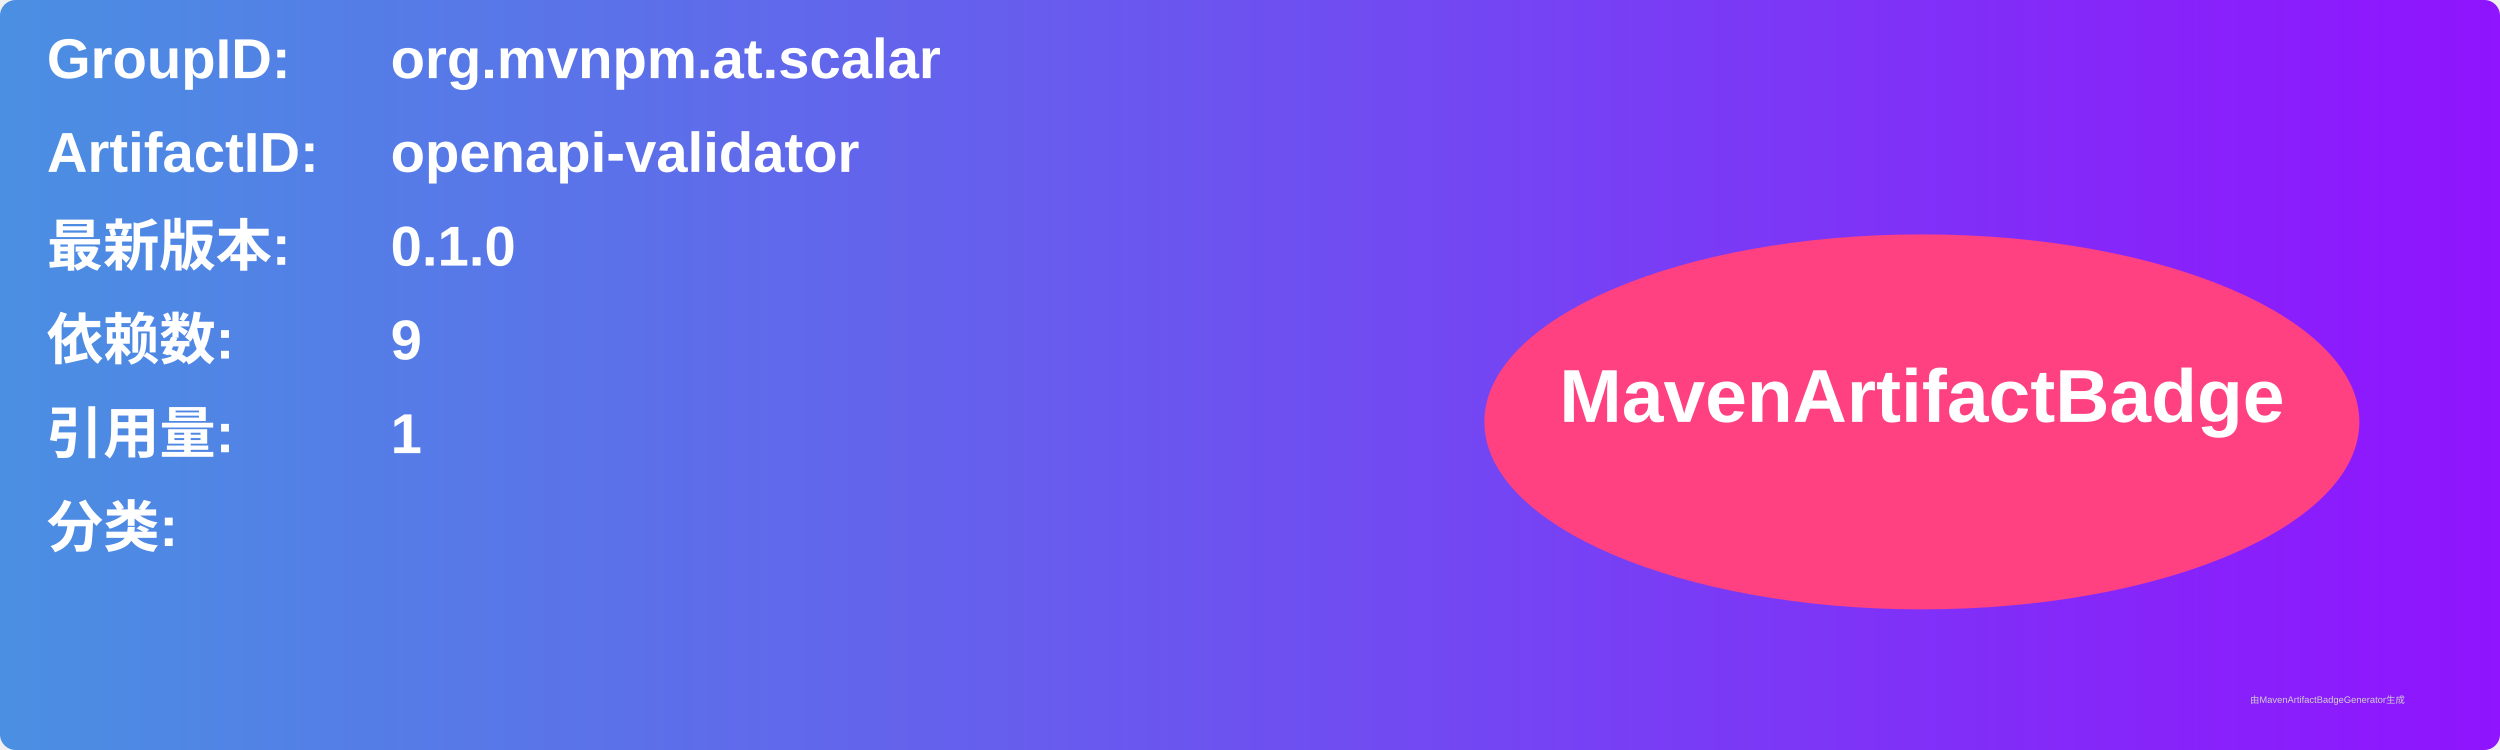
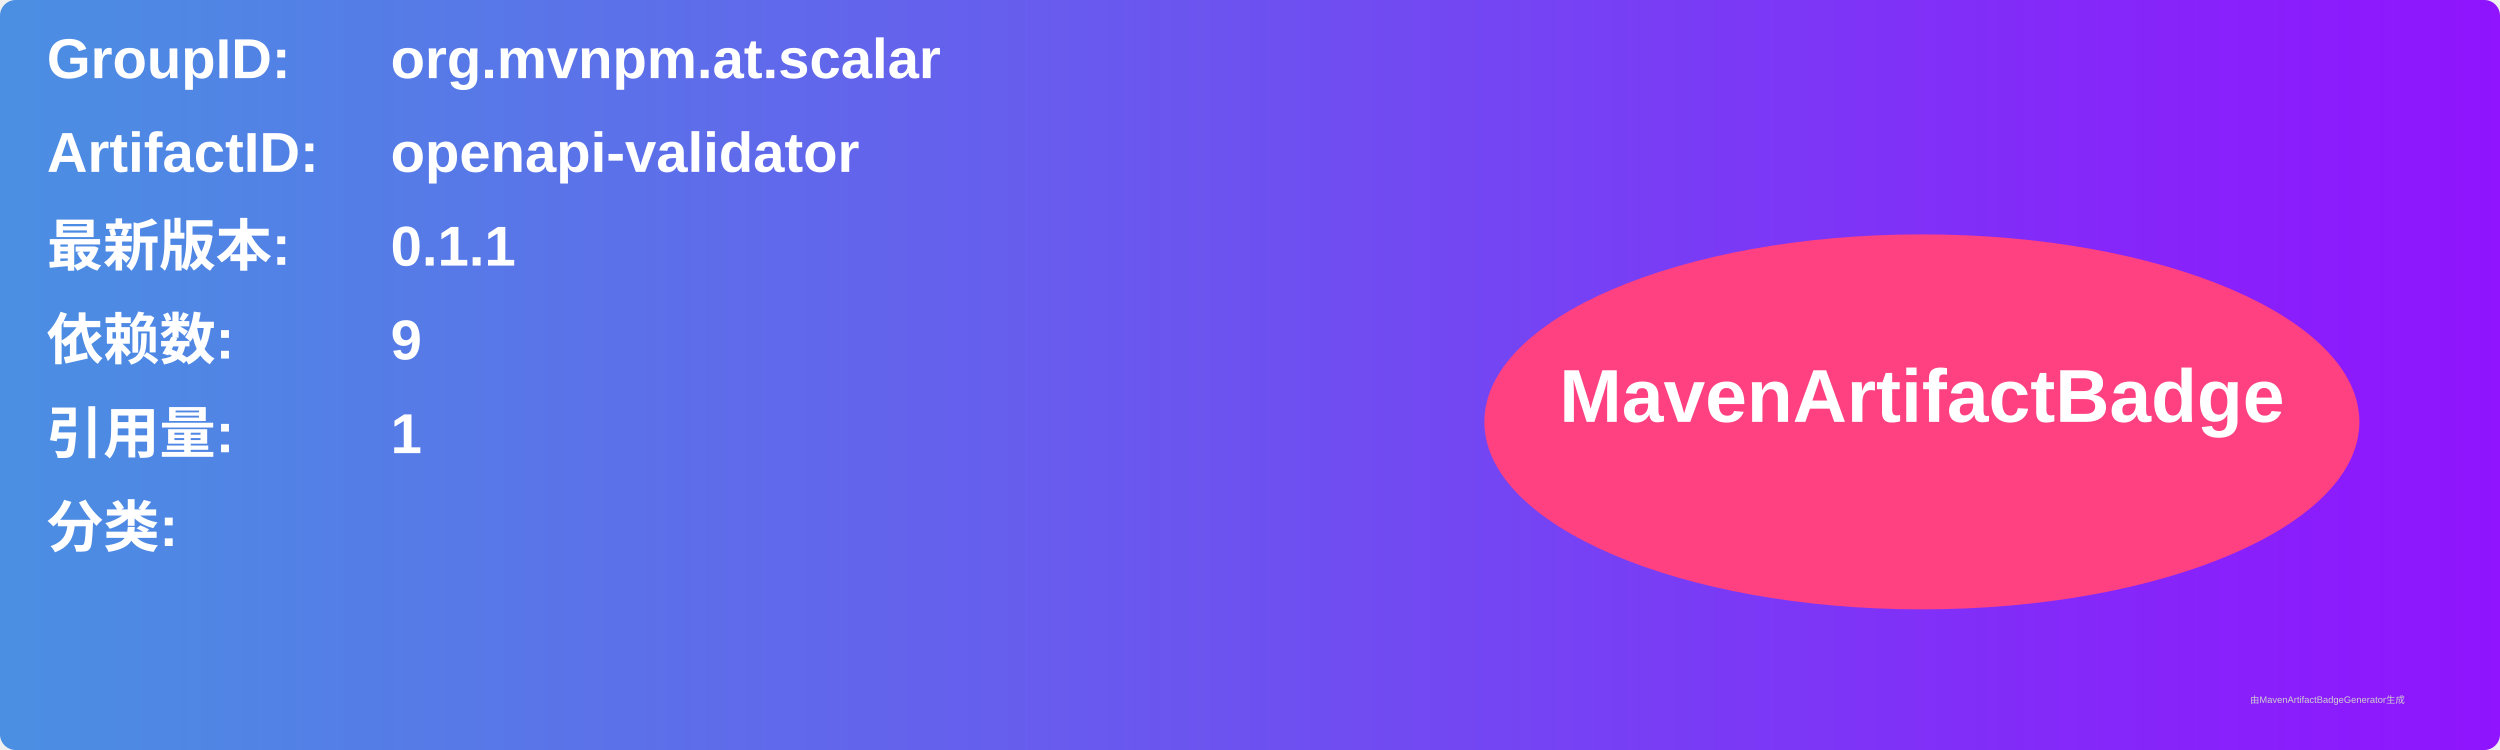
<svg xmlns="http://www.w3.org/2000/svg" width="800" height="240" viewBox="0 0 800 240">
  <linearGradient id="grad" x1="0%" y1="0%" x2="100%" y2="0%">
    <stop offset="0%" stop-color="#4a90e2" />
    <stop offset="100%" stop-color="#9013fe" />
  </linearGradient>
  <rect width="100%" height="100%" rx="5" ry="5" fill="url(#grad)" />
  <g transform="translate(15, 15)">
    <text x="0" y="10" font-family="Arial" font-size="18" fill="white" font-weight="bold" width="260">GroupID:</text>
    <text x="110" y="10" font-family="Arial" font-size="18" fill="white" font-weight="bold" width="460">org.mvnpm.at.scalar</text>
    <text x="0" y="40" font-family="Arial" font-size="18" fill="white" font-weight="bold" width="260">ArtifactID:</text>
    <text x="110" y="40" font-family="Arial" font-size="18" fill="white" font-weight="bold" width="460">openapi-validator</text>
    <text x="0" y="70" font-family="Arial" font-size="18" fill="white" font-weight="bold">最新版本:</text>
    <text x="110" y="70" font-family="Arial" font-size="18" fill="white" font-weight="bold">
-       <tspan font-weight="bold">0.1.0</tspan>
+       <tspan font-weight="bold">0.1.1</tspan>
    </text>
    <text x="0" y="100" font-family="Arial" font-size="18" fill="white" font-weight="bold">依赖数: </text>
    <text x="110" y="100" font-family="Arial" font-size="18" fill="white">
      <tspan font-weight="bold">9</tspan>
    </text>
    <text x="0" y="130" font-family="Arial" font-size="18" fill="white" font-weight="bold">引用量: </text>
    <text x="110" y="130" font-family="Arial" font-size="18" fill="white">
      <tspan font-weight="bold">1</tspan>
    </text>
    <text x="0" y="160" font-family="Arial" font-size="18" fill="white" font-weight="bold">分类:</text>
    <text x="10" y="190" font-family="Arial" font-size="10" fill="white">
      <tspan font-weight="bold" />
    </text>
    <ellipse cx="600" cy="120" rx="140" ry="60" fill="#ff4081" />
    <text x="600" y="120" text-anchor="middle" font-family="Arial" font-size="24" fill="white" font-weight="bold">MavenArtifactBadge</text>
  </g>
  <text x="720" y="225" font-family="Arial" font-size="3" fill="#d0d0d0">由MavenArtifactBadgeGenerator生成</text>
</svg>
